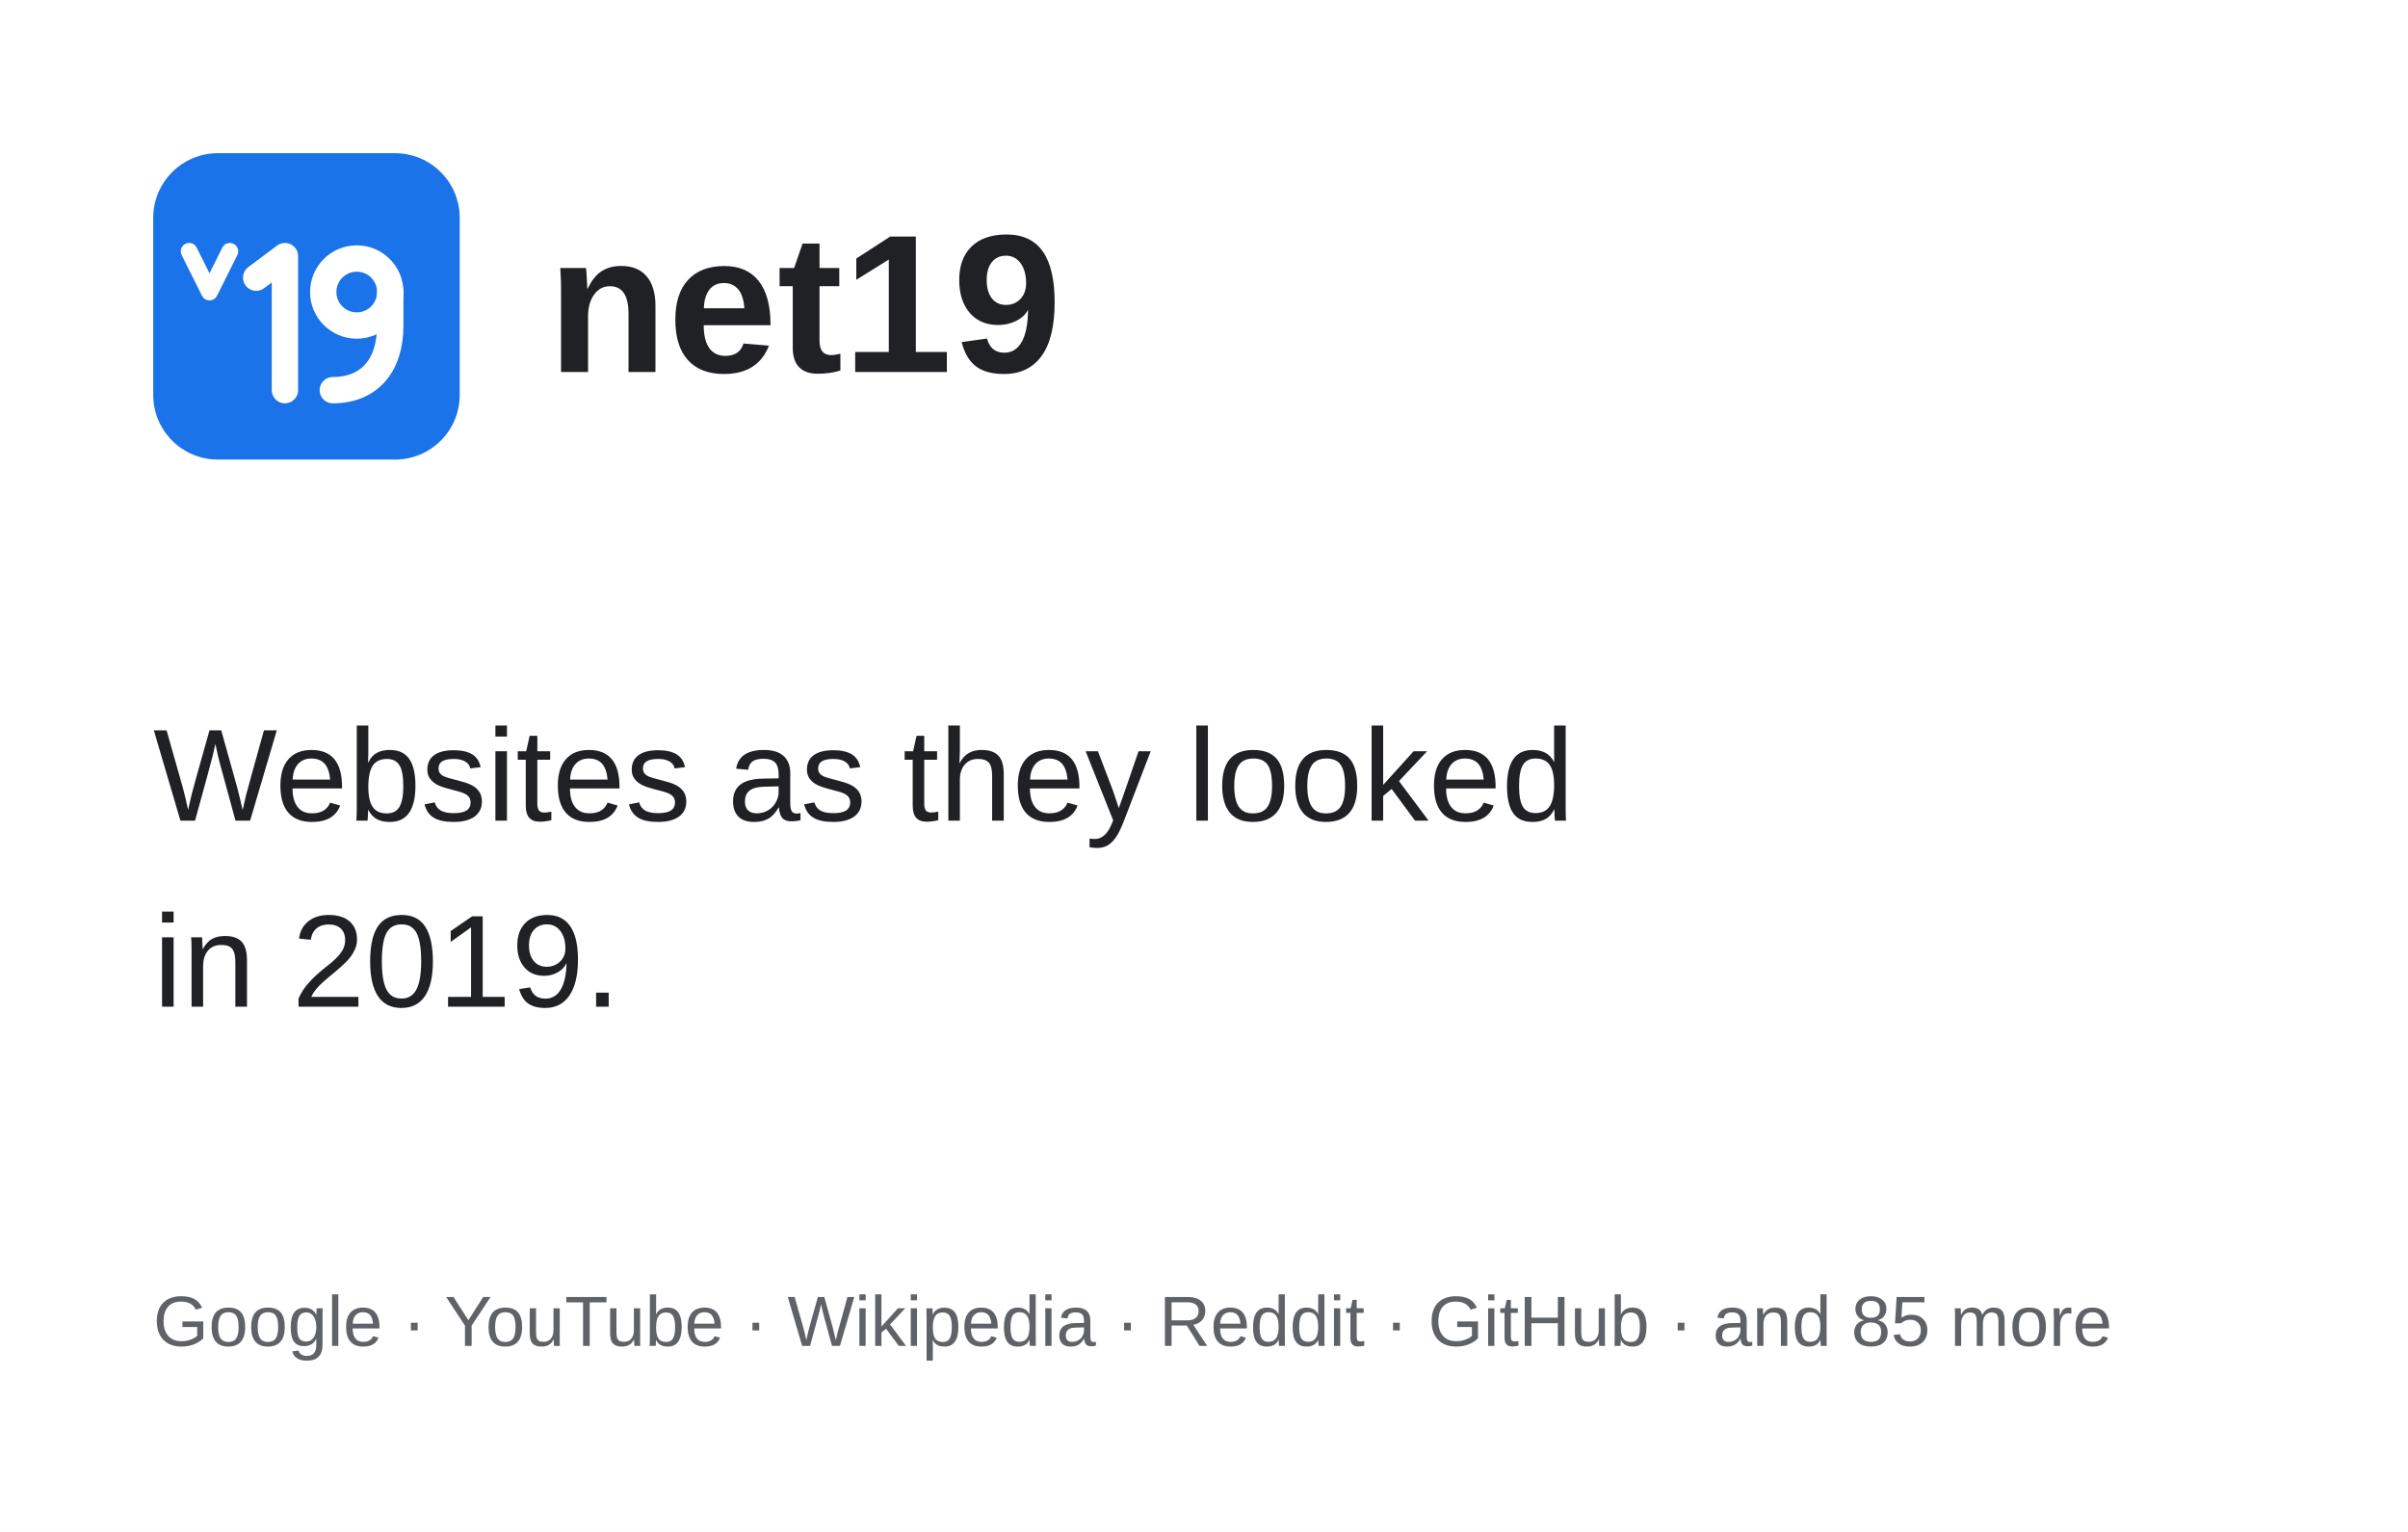
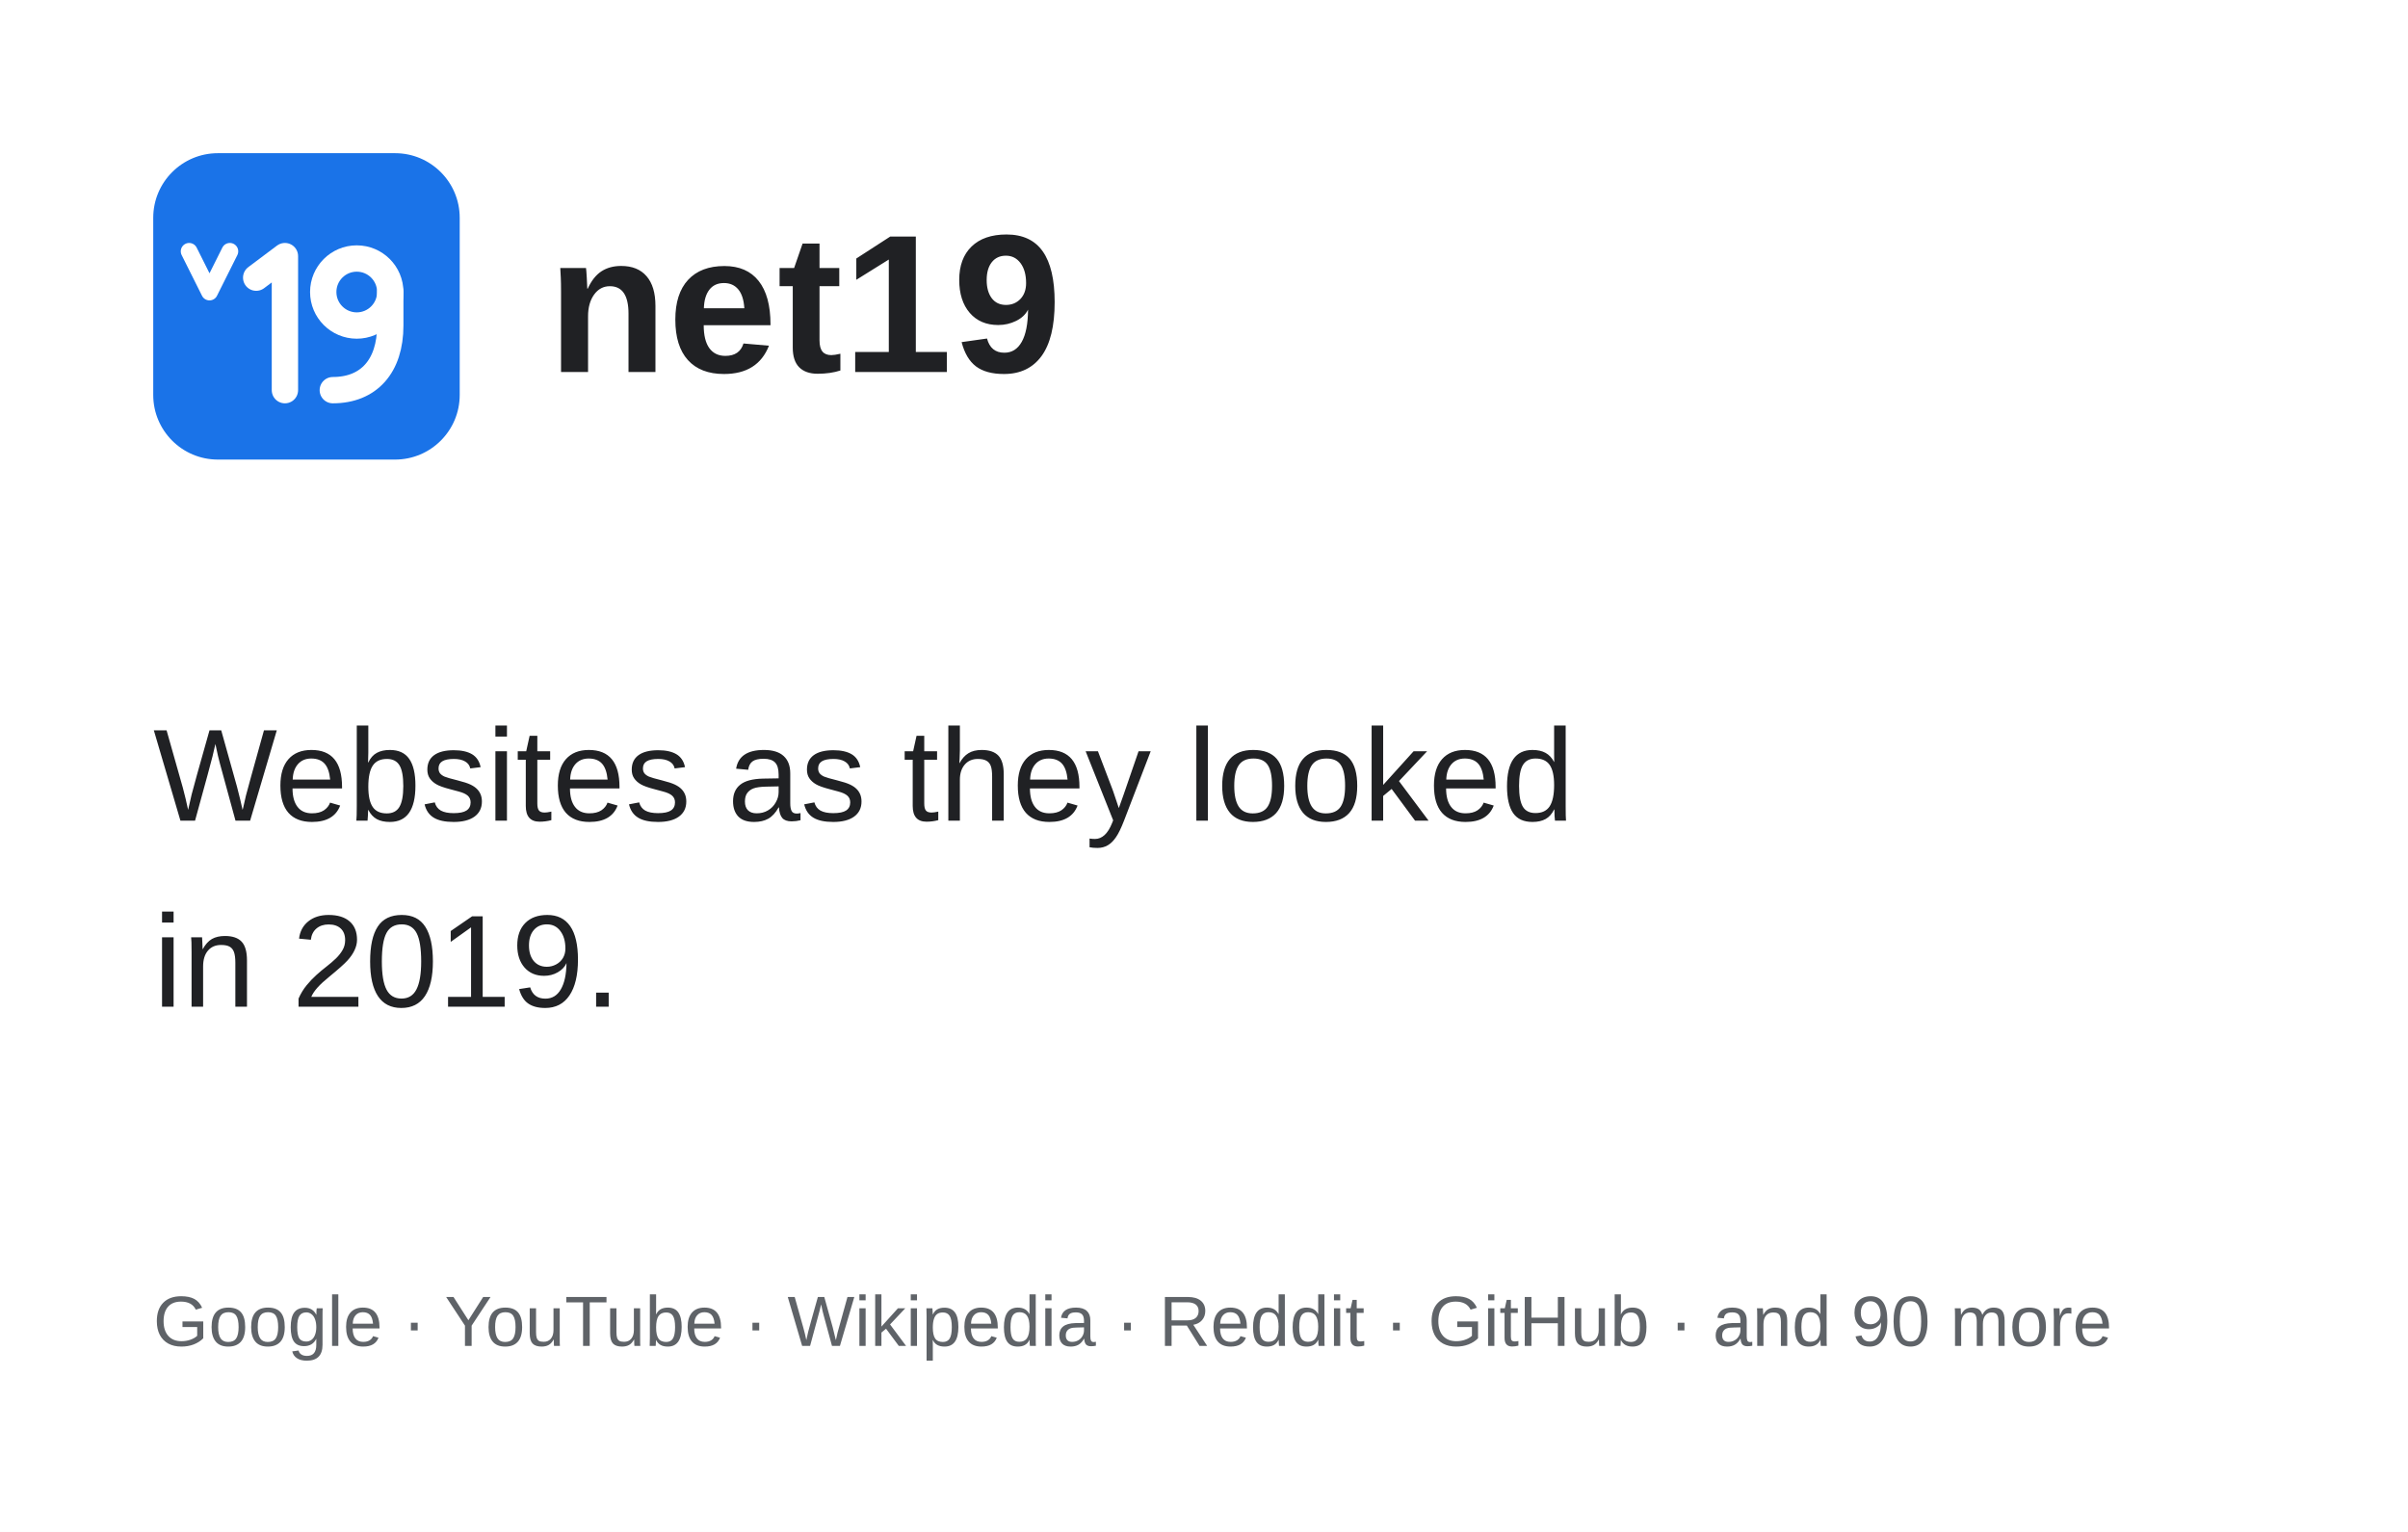
<svg xmlns="http://www.w3.org/2000/svg" width="440" height="280" viewBox="0 0 440 280">
  <rect width="440" height="280" fill="#fff" />
  <g transform="translate(28 28) scale(.4375)">
    <rect width="128" height="128" rx="27" fill="#1a73e8" />
    <g fill="none" stroke="#fff" stroke-linecap="round" stroke-linejoin="round">
      <path d="M15 41l8.5 17L32 41" stroke-width="7" />
      <path d="M43 52l12-9v56" stroke-width="11" />
      <circle cx="85" cy="58" r="14" stroke-width="11" />
      <path d="M99 58v14c0 17-9 27-24 27" stroke-width="11" />
    </g>
  </g>
  <text x="100" y="68" fill="#202124" font-family="Arial,Helvetica,sans-serif" font-size="36" font-weight="bold">net19</text>
  <text x="28" y="150" fill="#202124" font-family="Arial,Helvetica,sans-serif" font-size="24">Websites as they looked</text>
  <text x="28" y="184" fill="#202124" font-family="Arial,Helvetica,sans-serif" font-size="24">in 2019.</text>
-   <text x="28" y="246" fill="#5f6368" font-family="Arial,Helvetica,sans-serif" font-size="13">Google · YouTube · Wikipedia · Reddit · GitHub · and 85 more</text>
+   <text x="28" y="246" fill="#5f6368" font-family="Arial,Helvetica,sans-serif" font-size="13">Google · YouTube · Wikipedia · Reddit · GitHub · and 90 more</text>
</svg>
